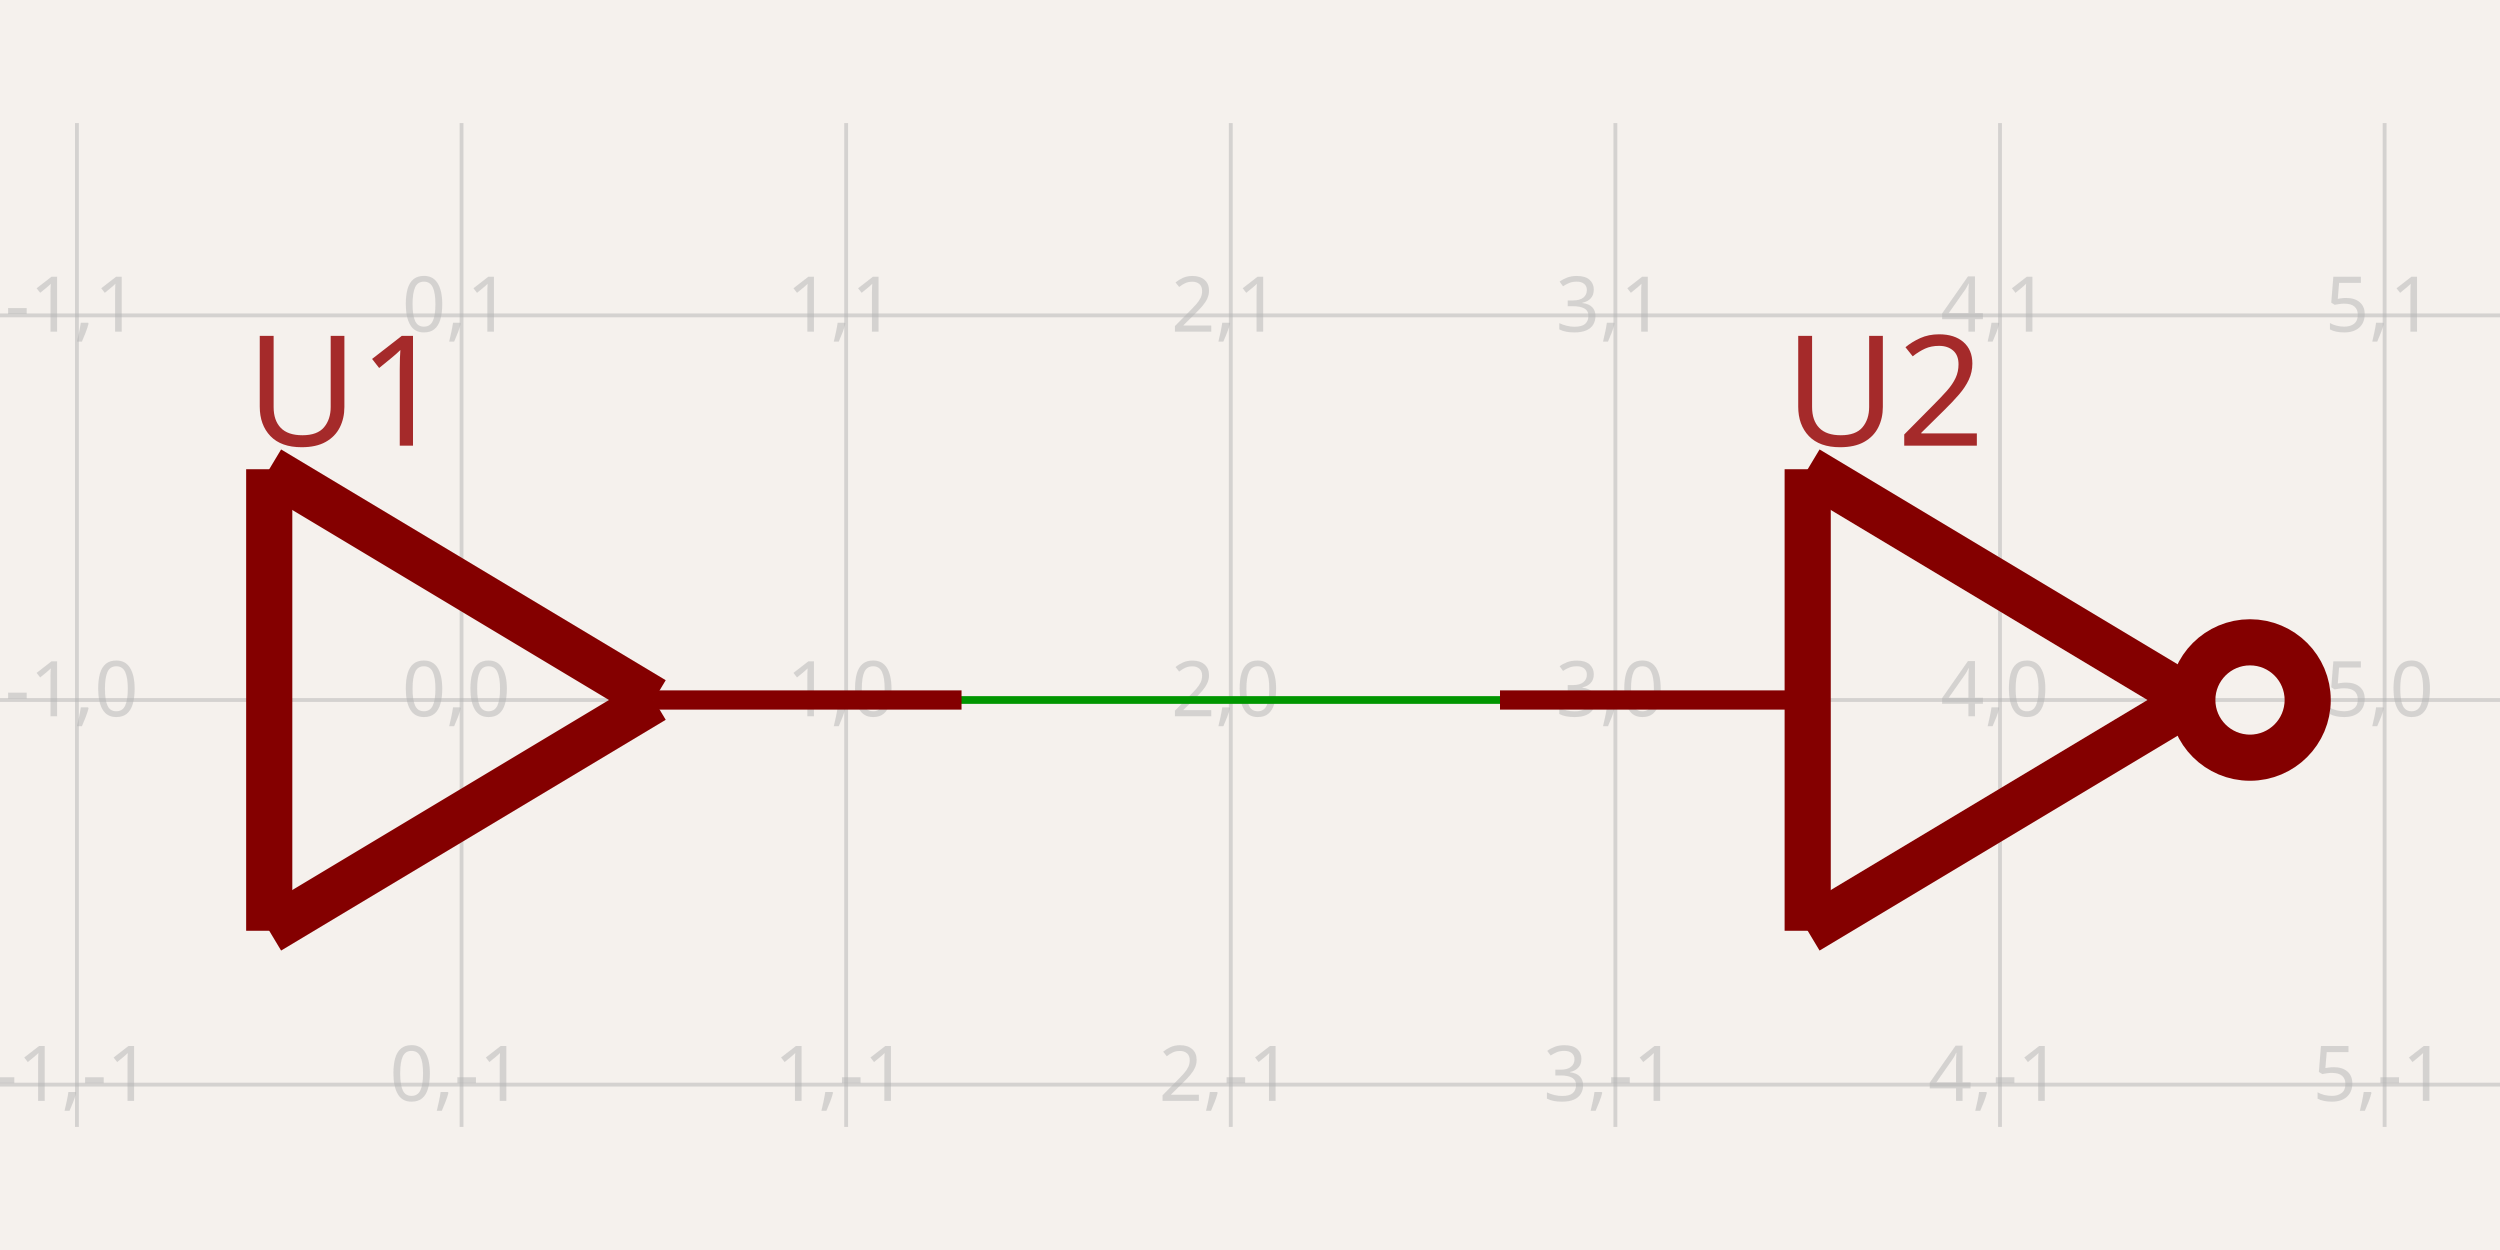
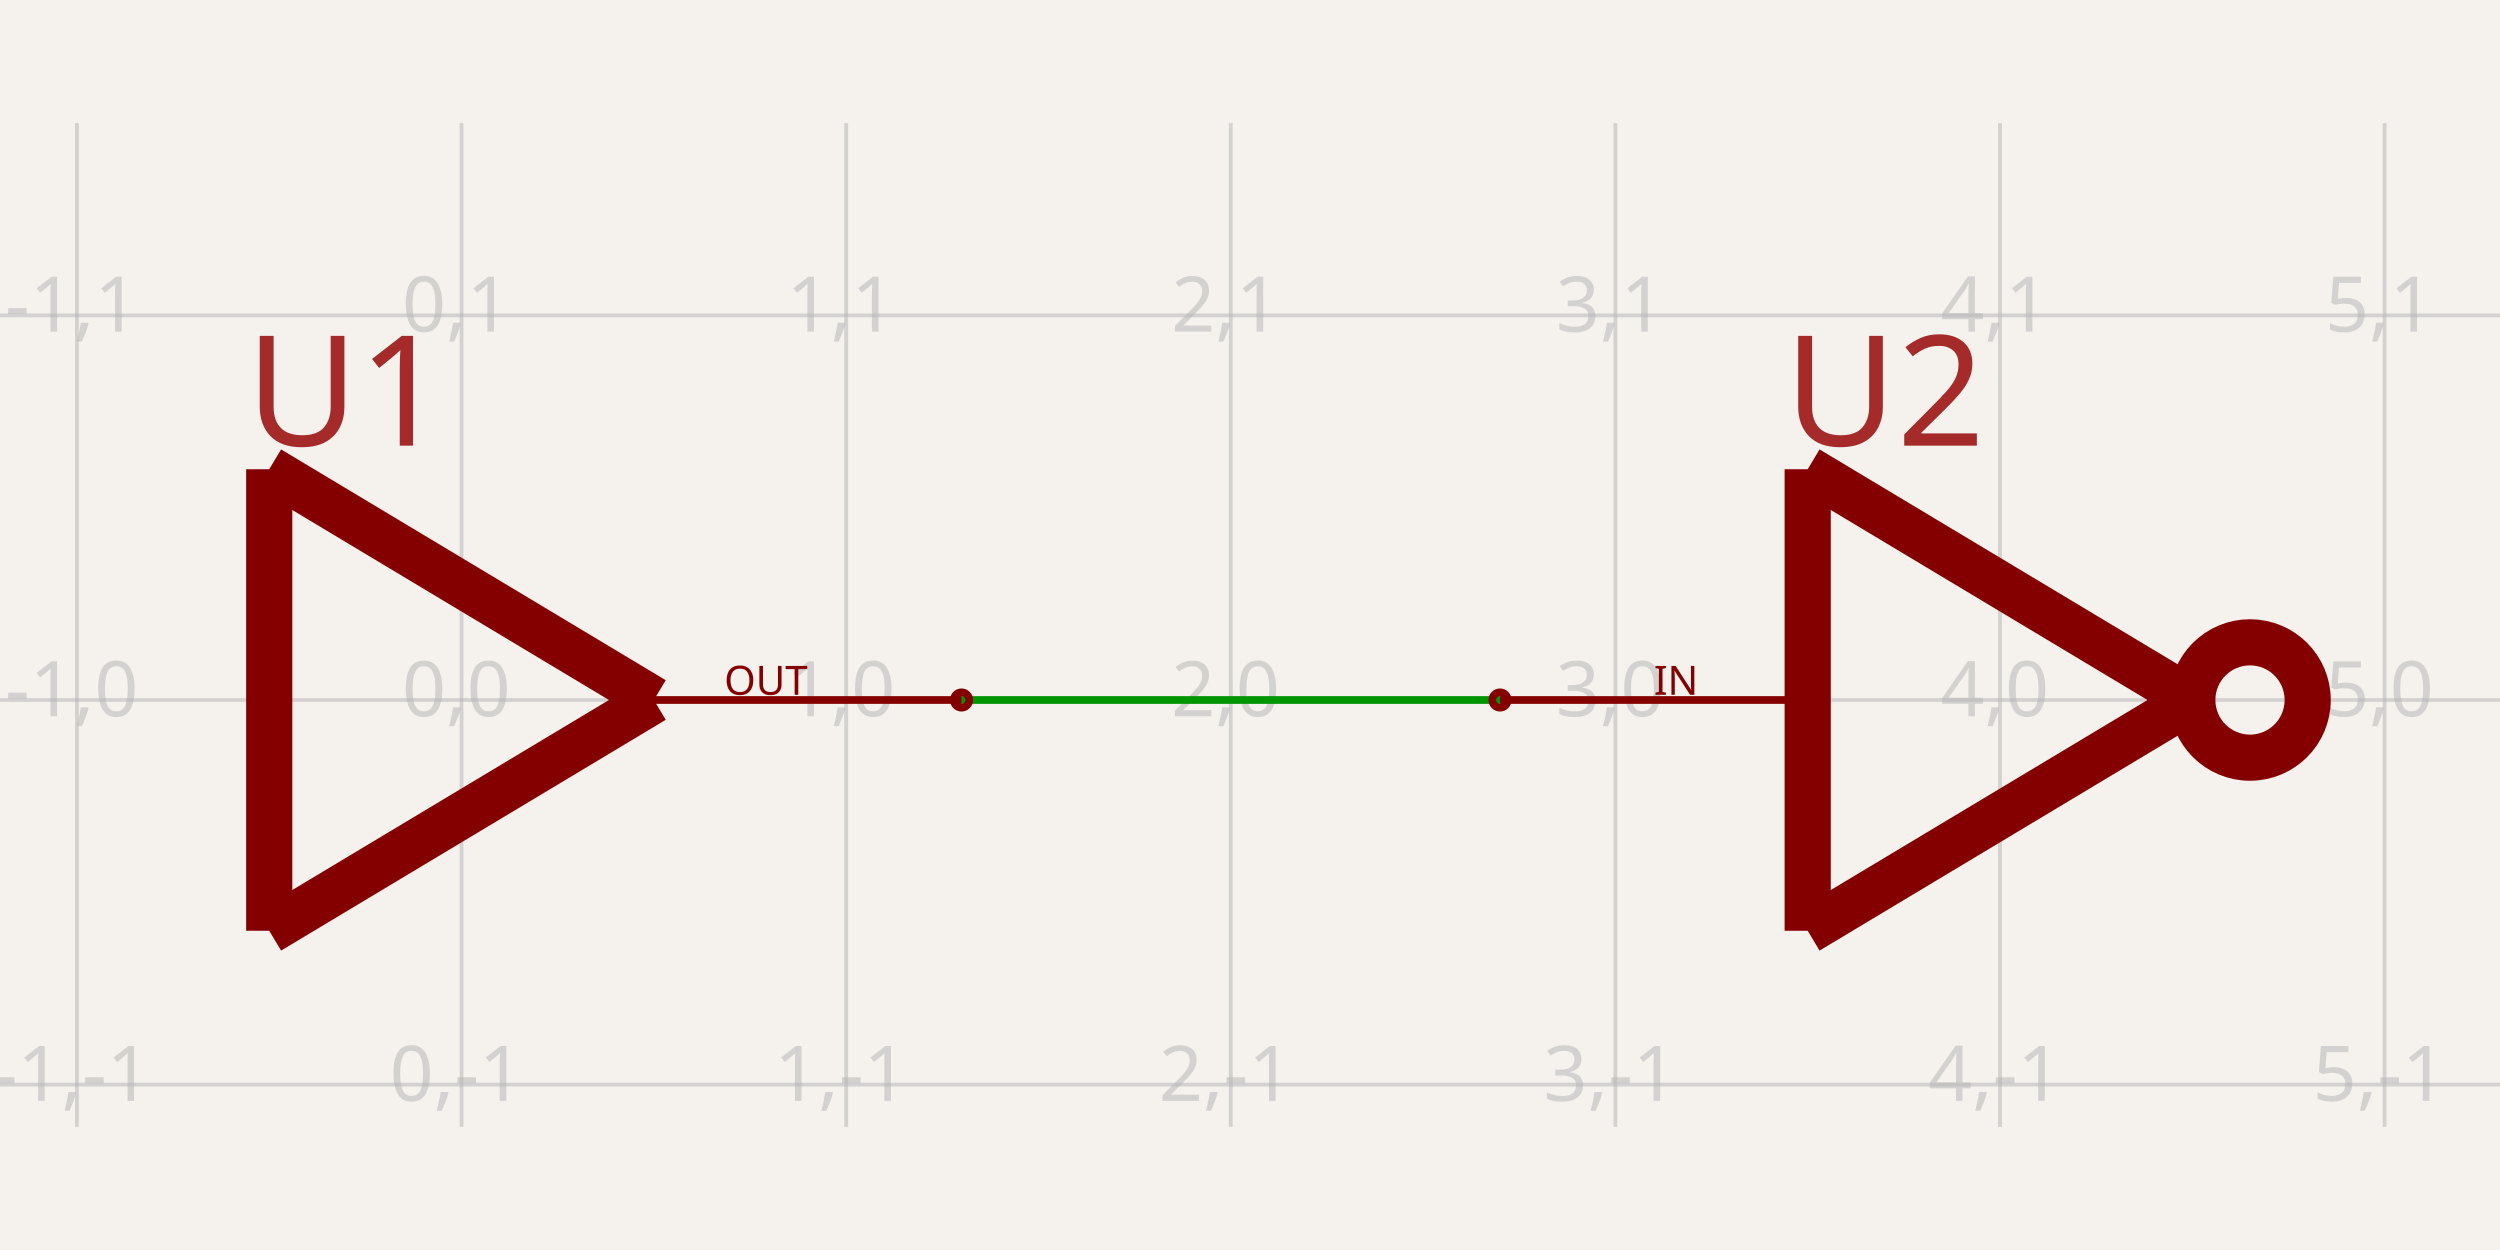
<svg xmlns="http://www.w3.org/2000/svg" width="1200" height="600" style="background-color: rgb(245, 241, 237)" data-real-to-screen-transform="matrix(184.6153846154,0,0,-184.6153846154,221.5384615385,336)" data-software-used-string="@tscircuit/core@0.0.1035">
  <style>
              .boundary { fill: rgb(245, 241, 237); }
              .schematic-boundary { fill: none; stroke: #fff; }
              .component { fill: none; stroke: rgb(132, 0, 0); }
              .chip { fill: rgb(255, 255, 194); stroke: rgb(132, 0, 0); }
              .component-pin { fill: none; stroke: rgb(132, 0, 0); }
              /* Basic per-trace hover fallback */
              .trace:hover {
                filter: invert(1);
              }
              .trace:hover .trace-crossing-outline {
                opacity: 0;
              }
              .trace:hover .trace-junction {
                filter: invert(1);
              }
              /* Net-hover highlighting: when a trace or its overlays are hovered,
                 invert color for all traces (base + overlays) sharing the same
                 subcircuit connectivity key. Also hide crossing outline during hover. */
-               svg:has(:is(g.trace[data-subcircuit-connectivity-map-key="unnamedsubcircuit84_connectivity_net0"], g.trace-overlays[data-subcircuit-connectivity-map-key="unnamedsubcircuit84_connectivity_net0"]):hover) :is(g.trace[data-subcircuit-connectivity-map-key="unnamedsubcircuit84_connectivity_net0"], g.trace-overlays[data-subcircuit-connectivity-map-key="unnamedsubcircuit84_connectivity_net0"]) { filter: invert(1); }
- svg:has(:is(g.trace[data-subcircuit-connectivity-map-key="unnamedsubcircuit84_connectivity_net0"], g.trace-overlays[data-subcircuit-connectivity-map-key="unnamedsubcircuit84_connectivity_net0"]):hover) g.trace-overlays[data-subcircuit-connectivity-map-key="unnamedsubcircuit84_connectivity_net0"] .trace-crossing-outline { opacity: 0; }
+               svg:has(:is(g.trace[data-subcircuit-connectivity-map-key="unnamedsubcircuit2_connectivity_net0"], g.trace-overlays[data-subcircuit-connectivity-map-key="unnamedsubcircuit2_connectivity_net0"]):hover) :is(g.trace[data-subcircuit-connectivity-map-key="unnamedsubcircuit2_connectivity_net0"], g.trace-overlays[data-subcircuit-connectivity-map-key="unnamedsubcircuit2_connectivity_net0"]) { filter: invert(1); }
+ svg:has(:is(g.trace[data-subcircuit-connectivity-map-key="unnamedsubcircuit2_connectivity_net0"], g.trace-overlays[data-subcircuit-connectivity-map-key="unnamedsubcircuit2_connectivity_net0"]):hover) g.trace-overlays[data-subcircuit-connectivity-map-key="unnamedsubcircuit2_connectivity_net0"] .trace-crossing-outline { opacity: 0; }
              .text { font-family: sans-serif; fill: rgb(0, 150, 0); }
              .pin-number { fill: rgb(169, 0, 0); }
              .port-label { fill: rgb(0, 100, 100); }
              .component-name { fill: rgb(0, 100, 100); }
            </style>
  <rect class="boundary" x="0" y="0" width="1200" height="600" />
  <g class="grid">
    <line x1="-147.692" y1="540.923" x2="-147.692" y2="59.077" stroke="rgb(181, 181, 181)" stroke-width="1.846" stroke-opacity="0.5" />
    <line x1="36.923" y1="540.923" x2="36.923" y2="59.077" stroke="rgb(181, 181, 181)" stroke-width="1.846" stroke-opacity="0.5" />
    <line x1="221.538" y1="540.923" x2="221.538" y2="59.077" stroke="rgb(181, 181, 181)" stroke-width="1.846" stroke-opacity="0.5" />
    <line x1="406.154" y1="540.923" x2="406.154" y2="59.077" stroke="rgb(181, 181, 181)" stroke-width="1.846" stroke-opacity="0.5" />
    <line x1="590.769" y1="540.923" x2="590.769" y2="59.077" stroke="rgb(181, 181, 181)" stroke-width="1.846" stroke-opacity="0.5" />
    <line x1="775.385" y1="540.923" x2="775.385" y2="59.077" stroke="rgb(181, 181, 181)" stroke-width="1.846" stroke-opacity="0.5" />
    <line x1="960" y1="540.923" x2="960" y2="59.077" stroke="rgb(181, 181, 181)" stroke-width="1.846" stroke-opacity="0.5" />
    <line x1="1144.615" y1="540.923" x2="1144.615" y2="59.077" stroke="rgb(181, 181, 181)" stroke-width="1.846" stroke-opacity="0.5" />
    <line x1="1329.231" y1="540.923" x2="1329.231" y2="59.077" stroke="rgb(181, 181, 181)" stroke-width="1.846" stroke-opacity="0.5" />
    <line x1="2.000888343900442e-11" y1="705.231" x2="1200" y2="705.231" stroke="rgb(181, 181, 181)" stroke-width="1.846" stroke-opacity="0.5" />
    <line x1="2.000888343900442e-11" y1="520.615" x2="1200" y2="520.615" stroke="rgb(181, 181, 181)" stroke-width="1.846" stroke-opacity="0.5" />
    <line x1="2.000888343900442e-11" y1="336" x2="1200" y2="336" stroke="rgb(181, 181, 181)" stroke-width="1.846" stroke-opacity="0.5" />
    <line x1="2.000888343900442e-11" y1="151.385" x2="1200" y2="151.385" stroke="rgb(181, 181, 181)" stroke-width="1.846" stroke-opacity="0.5" />
    <line x1="2.000888343900442e-11" y1="-33.231" x2="1200" y2="-33.231" stroke="rgb(181, 181, 181)" stroke-width="1.846" stroke-opacity="0.5" />
    <text x="-150.192" y="700.231" fill="rgb(181, 181, 181)" font-size="36.923" fill-opacity="0.5" text-anchor="middle" dominant-baseline="middle" font-family="sans-serif">-2,-2</text>
    <text x="-150.192" y="515.615" fill="rgb(181, 181, 181)" font-size="36.923" fill-opacity="0.5" text-anchor="middle" dominant-baseline="middle" font-family="sans-serif">-2,-1</text>
    <text x="-150.192" y="331" fill="rgb(181, 181, 181)" font-size="36.923" fill-opacity="0.5" text-anchor="middle" dominant-baseline="middle" font-family="sans-serif">-2,0</text>
    <text x="-150.192" y="146.385" fill="rgb(181, 181, 181)" font-size="36.923" fill-opacity="0.5" text-anchor="middle" dominant-baseline="middle" font-family="sans-serif">-2,1</text>
    <text x="-150.192" y="-38.231" fill="rgb(181, 181, 181)" font-size="36.923" fill-opacity="0.5" text-anchor="middle" dominant-baseline="middle" font-family="sans-serif">-2,2</text>
    <text x="34.423" y="700.231" fill="rgb(181, 181, 181)" font-size="36.923" fill-opacity="0.5" text-anchor="middle" dominant-baseline="middle" font-family="sans-serif">-1,-2</text>
    <text x="34.423" y="515.615" fill="rgb(181, 181, 181)" font-size="36.923" fill-opacity="0.5" text-anchor="middle" dominant-baseline="middle" font-family="sans-serif">-1,-1</text>
    <text x="34.423" y="331" fill="rgb(181, 181, 181)" font-size="36.923" fill-opacity="0.5" text-anchor="middle" dominant-baseline="middle" font-family="sans-serif">-1,0</text>
    <text x="34.423" y="146.385" fill="rgb(181, 181, 181)" font-size="36.923" fill-opacity="0.5" text-anchor="middle" dominant-baseline="middle" font-family="sans-serif">-1,1</text>
    <text x="34.423" y="-38.231" fill="rgb(181, 181, 181)" font-size="36.923" fill-opacity="0.5" text-anchor="middle" dominant-baseline="middle" font-family="sans-serif">-1,2</text>
    <text x="219.038" y="700.231" fill="rgb(181, 181, 181)" font-size="36.923" fill-opacity="0.5" text-anchor="middle" dominant-baseline="middle" font-family="sans-serif">0,-2</text>
    <text x="219.038" y="515.615" fill="rgb(181, 181, 181)" font-size="36.923" fill-opacity="0.5" text-anchor="middle" dominant-baseline="middle" font-family="sans-serif">0,-1</text>
    <text x="219.038" y="331" fill="rgb(181, 181, 181)" font-size="36.923" fill-opacity="0.5" text-anchor="middle" dominant-baseline="middle" font-family="sans-serif">0,0</text>
    <text x="219.038" y="146.385" fill="rgb(181, 181, 181)" font-size="36.923" fill-opacity="0.5" text-anchor="middle" dominant-baseline="middle" font-family="sans-serif">0,1</text>
    <text x="219.038" y="-38.231" fill="rgb(181, 181, 181)" font-size="36.923" fill-opacity="0.5" text-anchor="middle" dominant-baseline="middle" font-family="sans-serif">0,2</text>
    <text x="403.654" y="700.231" fill="rgb(181, 181, 181)" font-size="36.923" fill-opacity="0.5" text-anchor="middle" dominant-baseline="middle" font-family="sans-serif">1,-2</text>
    <text x="403.654" y="515.615" fill="rgb(181, 181, 181)" font-size="36.923" fill-opacity="0.5" text-anchor="middle" dominant-baseline="middle" font-family="sans-serif">1,-1</text>
    <text x="403.654" y="331" fill="rgb(181, 181, 181)" font-size="36.923" fill-opacity="0.5" text-anchor="middle" dominant-baseline="middle" font-family="sans-serif">1,0</text>
    <text x="403.654" y="146.385" fill="rgb(181, 181, 181)" font-size="36.923" fill-opacity="0.5" text-anchor="middle" dominant-baseline="middle" font-family="sans-serif">1,1</text>
    <text x="403.654" y="-38.231" fill="rgb(181, 181, 181)" font-size="36.923" fill-opacity="0.5" text-anchor="middle" dominant-baseline="middle" font-family="sans-serif">1,2</text>
    <text x="588.269" y="700.231" fill="rgb(181, 181, 181)" font-size="36.923" fill-opacity="0.5" text-anchor="middle" dominant-baseline="middle" font-family="sans-serif">2,-2</text>
    <text x="588.269" y="515.615" fill="rgb(181, 181, 181)" font-size="36.923" fill-opacity="0.5" text-anchor="middle" dominant-baseline="middle" font-family="sans-serif">2,-1</text>
    <text x="588.269" y="331" fill="rgb(181, 181, 181)" font-size="36.923" fill-opacity="0.5" text-anchor="middle" dominant-baseline="middle" font-family="sans-serif">2,0</text>
    <text x="588.269" y="146.385" fill="rgb(181, 181, 181)" font-size="36.923" fill-opacity="0.5" text-anchor="middle" dominant-baseline="middle" font-family="sans-serif">2,1</text>
    <text x="588.269" y="-38.231" fill="rgb(181, 181, 181)" font-size="36.923" fill-opacity="0.5" text-anchor="middle" dominant-baseline="middle" font-family="sans-serif">2,2</text>
    <text x="772.885" y="700.231" fill="rgb(181, 181, 181)" font-size="36.923" fill-opacity="0.5" text-anchor="middle" dominant-baseline="middle" font-family="sans-serif">3,-2</text>
    <text x="772.885" y="515.615" fill="rgb(181, 181, 181)" font-size="36.923" fill-opacity="0.5" text-anchor="middle" dominant-baseline="middle" font-family="sans-serif">3,-1</text>
    <text x="772.885" y="331" fill="rgb(181, 181, 181)" font-size="36.923" fill-opacity="0.5" text-anchor="middle" dominant-baseline="middle" font-family="sans-serif">3,0</text>
    <text x="772.885" y="146.385" fill="rgb(181, 181, 181)" font-size="36.923" fill-opacity="0.5" text-anchor="middle" dominant-baseline="middle" font-family="sans-serif">3,1</text>
    <text x="772.885" y="-38.231" fill="rgb(181, 181, 181)" font-size="36.923" fill-opacity="0.5" text-anchor="middle" dominant-baseline="middle" font-family="sans-serif">3,2</text>
    <text x="957.5" y="700.231" fill="rgb(181, 181, 181)" font-size="36.923" fill-opacity="0.5" text-anchor="middle" dominant-baseline="middle" font-family="sans-serif">4,-2</text>
    <text x="957.5" y="515.615" fill="rgb(181, 181, 181)" font-size="36.923" fill-opacity="0.5" text-anchor="middle" dominant-baseline="middle" font-family="sans-serif">4,-1</text>
    <text x="957.5" y="331" fill="rgb(181, 181, 181)" font-size="36.923" fill-opacity="0.5" text-anchor="middle" dominant-baseline="middle" font-family="sans-serif">4,0</text>
    <text x="957.5" y="146.385" fill="rgb(181, 181, 181)" font-size="36.923" fill-opacity="0.5" text-anchor="middle" dominant-baseline="middle" font-family="sans-serif">4,1</text>
    <text x="957.5" y="-38.231" fill="rgb(181, 181, 181)" font-size="36.923" fill-opacity="0.5" text-anchor="middle" dominant-baseline="middle" font-family="sans-serif">4,2</text>
    <text x="1142.115" y="700.231" fill="rgb(181, 181, 181)" font-size="36.923" fill-opacity="0.5" text-anchor="middle" dominant-baseline="middle" font-family="sans-serif">5,-2</text>
    <text x="1142.115" y="515.615" fill="rgb(181, 181, 181)" font-size="36.923" fill-opacity="0.5" text-anchor="middle" dominant-baseline="middle" font-family="sans-serif">5,-1</text>
    <text x="1142.115" y="331" fill="rgb(181, 181, 181)" font-size="36.923" fill-opacity="0.5" text-anchor="middle" dominant-baseline="middle" font-family="sans-serif">5,0</text>
    <text x="1142.115" y="146.385" fill="rgb(181, 181, 181)" font-size="36.923" fill-opacity="0.5" text-anchor="middle" dominant-baseline="middle" font-family="sans-serif">5,1</text>
    <text x="1142.115" y="-38.231" fill="rgb(181, 181, 181)" font-size="36.923" fill-opacity="0.5" text-anchor="middle" dominant-baseline="middle" font-family="sans-serif">5,2</text>
    <text x="1326.731" y="700.231" fill="rgb(181, 181, 181)" font-size="36.923" fill-opacity="0.5" text-anchor="middle" dominant-baseline="middle" font-family="sans-serif">6,-2</text>
    <text x="1326.731" y="515.615" fill="rgb(181, 181, 181)" font-size="36.923" fill-opacity="0.5" text-anchor="middle" dominant-baseline="middle" font-family="sans-serif">6,-1</text>
    <text x="1326.731" y="331" fill="rgb(181, 181, 181)" font-size="36.923" fill-opacity="0.5" text-anchor="middle" dominant-baseline="middle" font-family="sans-serif">6,0</text>
    <text x="1326.731" y="146.385" fill="rgb(181, 181, 181)" font-size="36.923" fill-opacity="0.5" text-anchor="middle" dominant-baseline="middle" font-family="sans-serif">6,1</text>
    <text x="1326.731" y="-38.231" fill="rgb(181, 181, 181)" font-size="36.923" fill-opacity="0.5" text-anchor="middle" dominant-baseline="middle" font-family="sans-serif">6,2</text>
  </g>
-   <g class="trace" data-layer="base" data-circuit-json-type="schematic_trace" data-schematic-trace-id="schematic_trace_0" data-subcircuit-connectivity-map-key="unnamedsubcircuit84_connectivity_net0">
+   <g class="trace" data-layer="base" data-circuit-json-type="schematic_trace" data-schematic-trace-id="schematic_trace_0" data-subcircuit-connectivity-map-key="unnamedsubcircuit2_connectivity_net0">
    <path d="M 720 336 L 461.538 336" class="trace-invisible-hover-outline" stroke="rgb(0, 150, 0)" fill="none" stroke-width="29.538px" stroke-linecap="round" opacity="0" stroke-linejoin="round" />
    <path d="M 720 336 L 461.538 336" stroke="rgb(0, 150, 0)" fill="none" stroke-width="3.692px" stroke-linecap="round" stroke-linejoin="round" />
  </g>
-   <g class="trace-overlays" data-layer="overlay" data-circuit-json-type="schematic_trace" data-schematic-trace-id="schematic_trace_0" data-subcircuit-connectivity-map-key="unnamedsubcircuit84_connectivity_net0" />
-   <line x1="461.538" y1="336" x2="313.846" y2="336" stroke="rgba(132, 0, 0)" stroke-width="9.231" data-schematic-line-id="schematic_line_0" data-schematic-component-id="schematic_component_0" />
-   <line x1="720" y1="336" x2="867.692" y2="336" stroke="rgba(132, 0, 0)" stroke-width="9.231" data-schematic-line-id="schematic_line_1" data-schematic-component-id="schematic_component_1" />
+   <g class="trace-overlays" data-layer="overlay" data-circuit-json-type="schematic_trace" data-schematic-trace-id="schematic_trace_0" data-subcircuit-connectivity-map-key="unnamedsubcircuit2_connectivity_net0" />
+   <line x1="461.538" y1="336" x2="313.846" y2="336" stroke="rgba(132, 0, 0)" stroke-width="3.692" data-schematic-line-id="schematic_line_0" data-schematic-component-id="schematic_component_0" />
+   <line x1="720" y1="336" x2="867.692" y2="336" stroke="rgba(132, 0, 0)" stroke-width="3.692" data-schematic-line-id="schematic_line_1" data-schematic-component-id="schematic_component_1" />
  <line x1="129.231" y1="446.769" x2="129.231" y2="225.231" stroke="rgba(132, 0, 0)" stroke-width="22.154" data-schematic-line-id="schematic_line_2" data-schematic-component-id="schematic_component_0" />
  <line x1="129.231" y1="225.231" x2="313.846" y2="336" stroke="rgba(132, 0, 0)" stroke-width="22.154" data-schematic-line-id="schematic_line_3" data-schematic-component-id="schematic_component_0" />
  <line x1="313.846" y1="336" x2="129.231" y2="446.769" stroke="rgba(132, 0, 0)" stroke-width="22.154" data-schematic-line-id="schematic_line_4" data-schematic-component-id="schematic_component_0" />
  <line x1="867.692" y1="446.769" x2="867.692" y2="225.231" stroke="rgba(132, 0, 0)" stroke-width="22.154" data-schematic-line-id="schematic_line_5" data-schematic-component-id="schematic_component_1" />
  <line x1="867.692" y1="225.231" x2="1052.308" y2="336" stroke="rgba(132, 0, 0)" stroke-width="22.154" data-schematic-line-id="schematic_line_6" data-schematic-component-id="schematic_component_1" />
  <line x1="1052.308" y1="336" x2="867.692" y2="446.769" stroke="rgba(132, 0, 0)" stroke-width="22.154" data-schematic-line-id="schematic_line_7" data-schematic-component-id="schematic_component_1" />
  <circle cx="1080" cy="336" r="27.692" fill="none" stroke="rgba(132, 0, 0)" stroke-width="22.154" data-schematic-circle-id="schematic_circle_0" data-schematic-component-id="schematic_component_1" />
  <g class="schematic-port-hover" data-schematic-port-id="source_port_0">
    <circle cx="461.538" cy="336" r="7.385" fill="red" opacity="0" />
  </g>
  <g class="schematic-port-hover" data-schematic-port-id="source_port_1">
    <circle cx="720" cy="336" r="7.385" fill="red" opacity="0" />
  </g>
+   <circle class="component-pin" cx="461.538" cy="336" r="3.692" fill="none" stroke="rgb(132, 0, 0)" stroke-width="3.692" data-schematic-port-id="schematic_port_0" />
+   <text class="port-indicator-label" x="387.692" y="326.769" fill="rgb(132, 0, 0)" font-family="sans-serif" font-size="19.385px" text-anchor="end" dominant-baseline="middle">OUT</text>
+   <circle class="component-pin" cx="720" cy="336" r="3.692" fill="none" stroke="rgb(132, 0, 0)" stroke-width="3.692" data-schematic-port-id="schematic_port_1" />
+   <text class="port-indicator-label" x="793.846" y="326.769" fill="rgb(132, 0, 0)" font-family="sans-serif" font-size="19.385px" text-anchor="start" dominant-baseline="middle">IN</text>
  <text x="166.154" y="188.308" fill="brown" text-anchor="middle" dominant-baseline="middle" font-family="sans-serif" font-size="73.846px" transform="rotate(0, 166.1538, 188.3077)">U1</text>
  <text x="904.615" y="188.308" fill="brown" text-anchor="middle" dominant-baseline="middle" font-family="sans-serif" font-size="73.846px" transform="rotate(0, 904.6154, 188.3077)">U2</text>
</svg>
